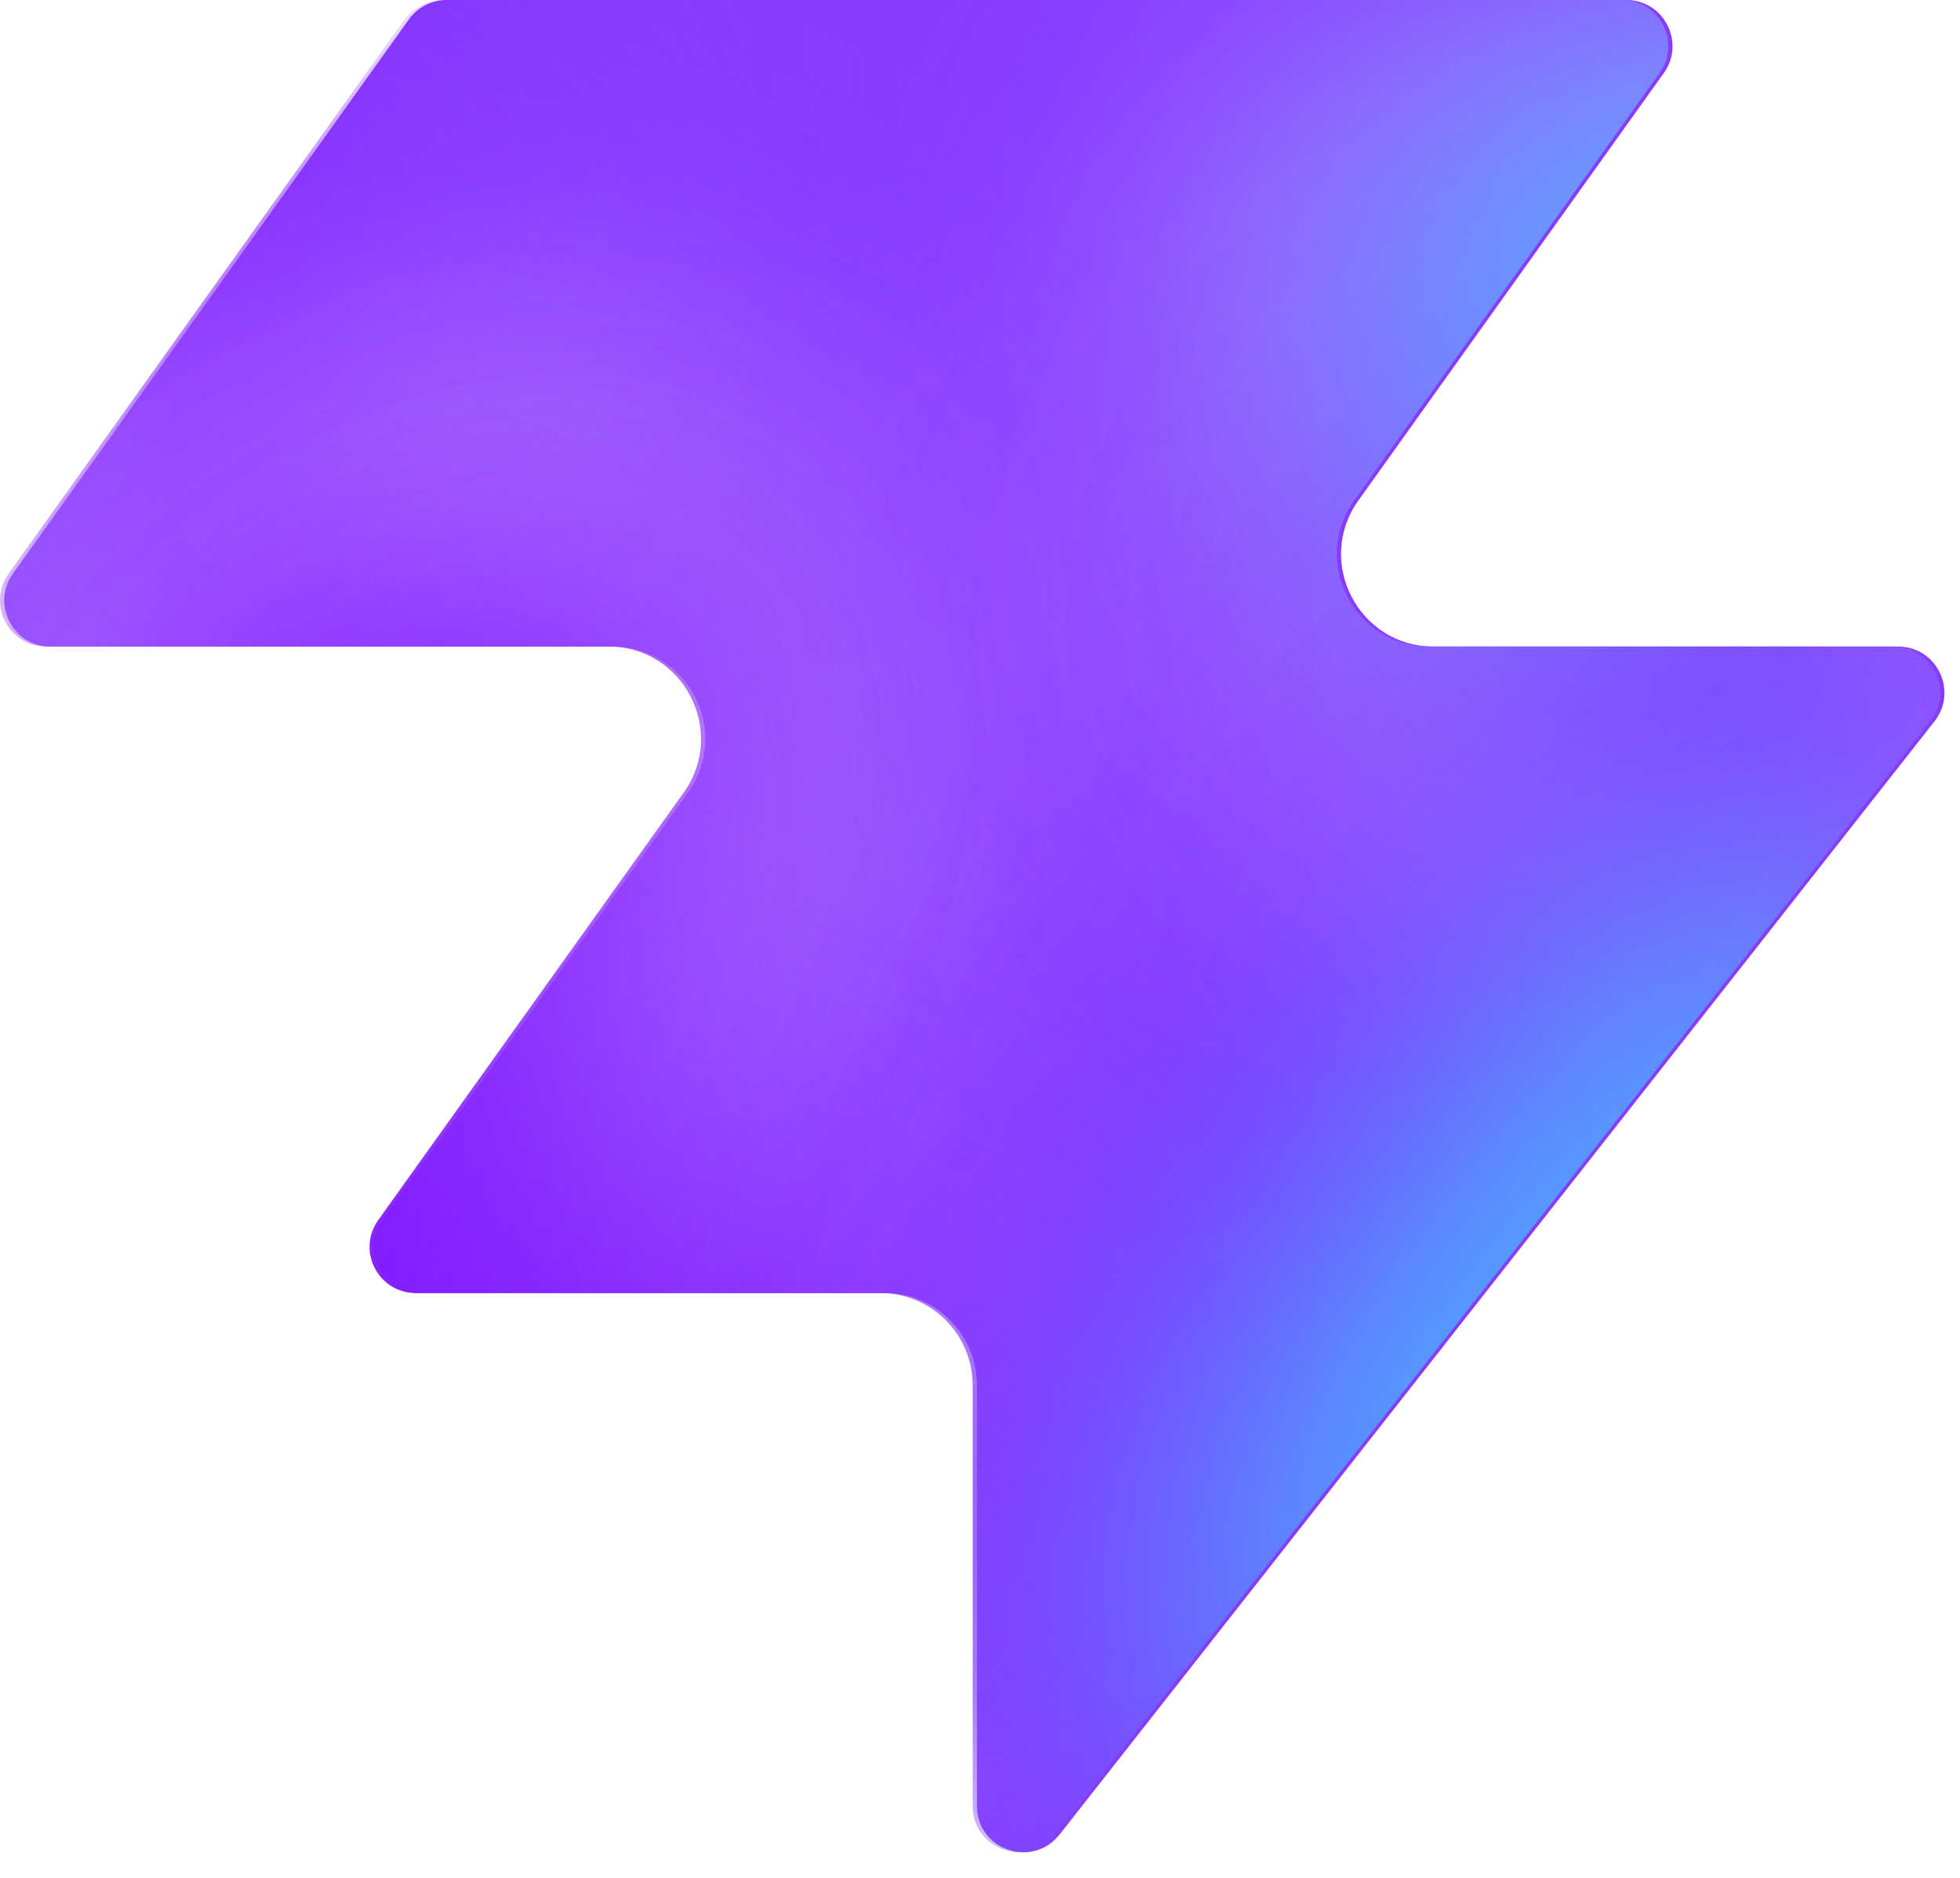
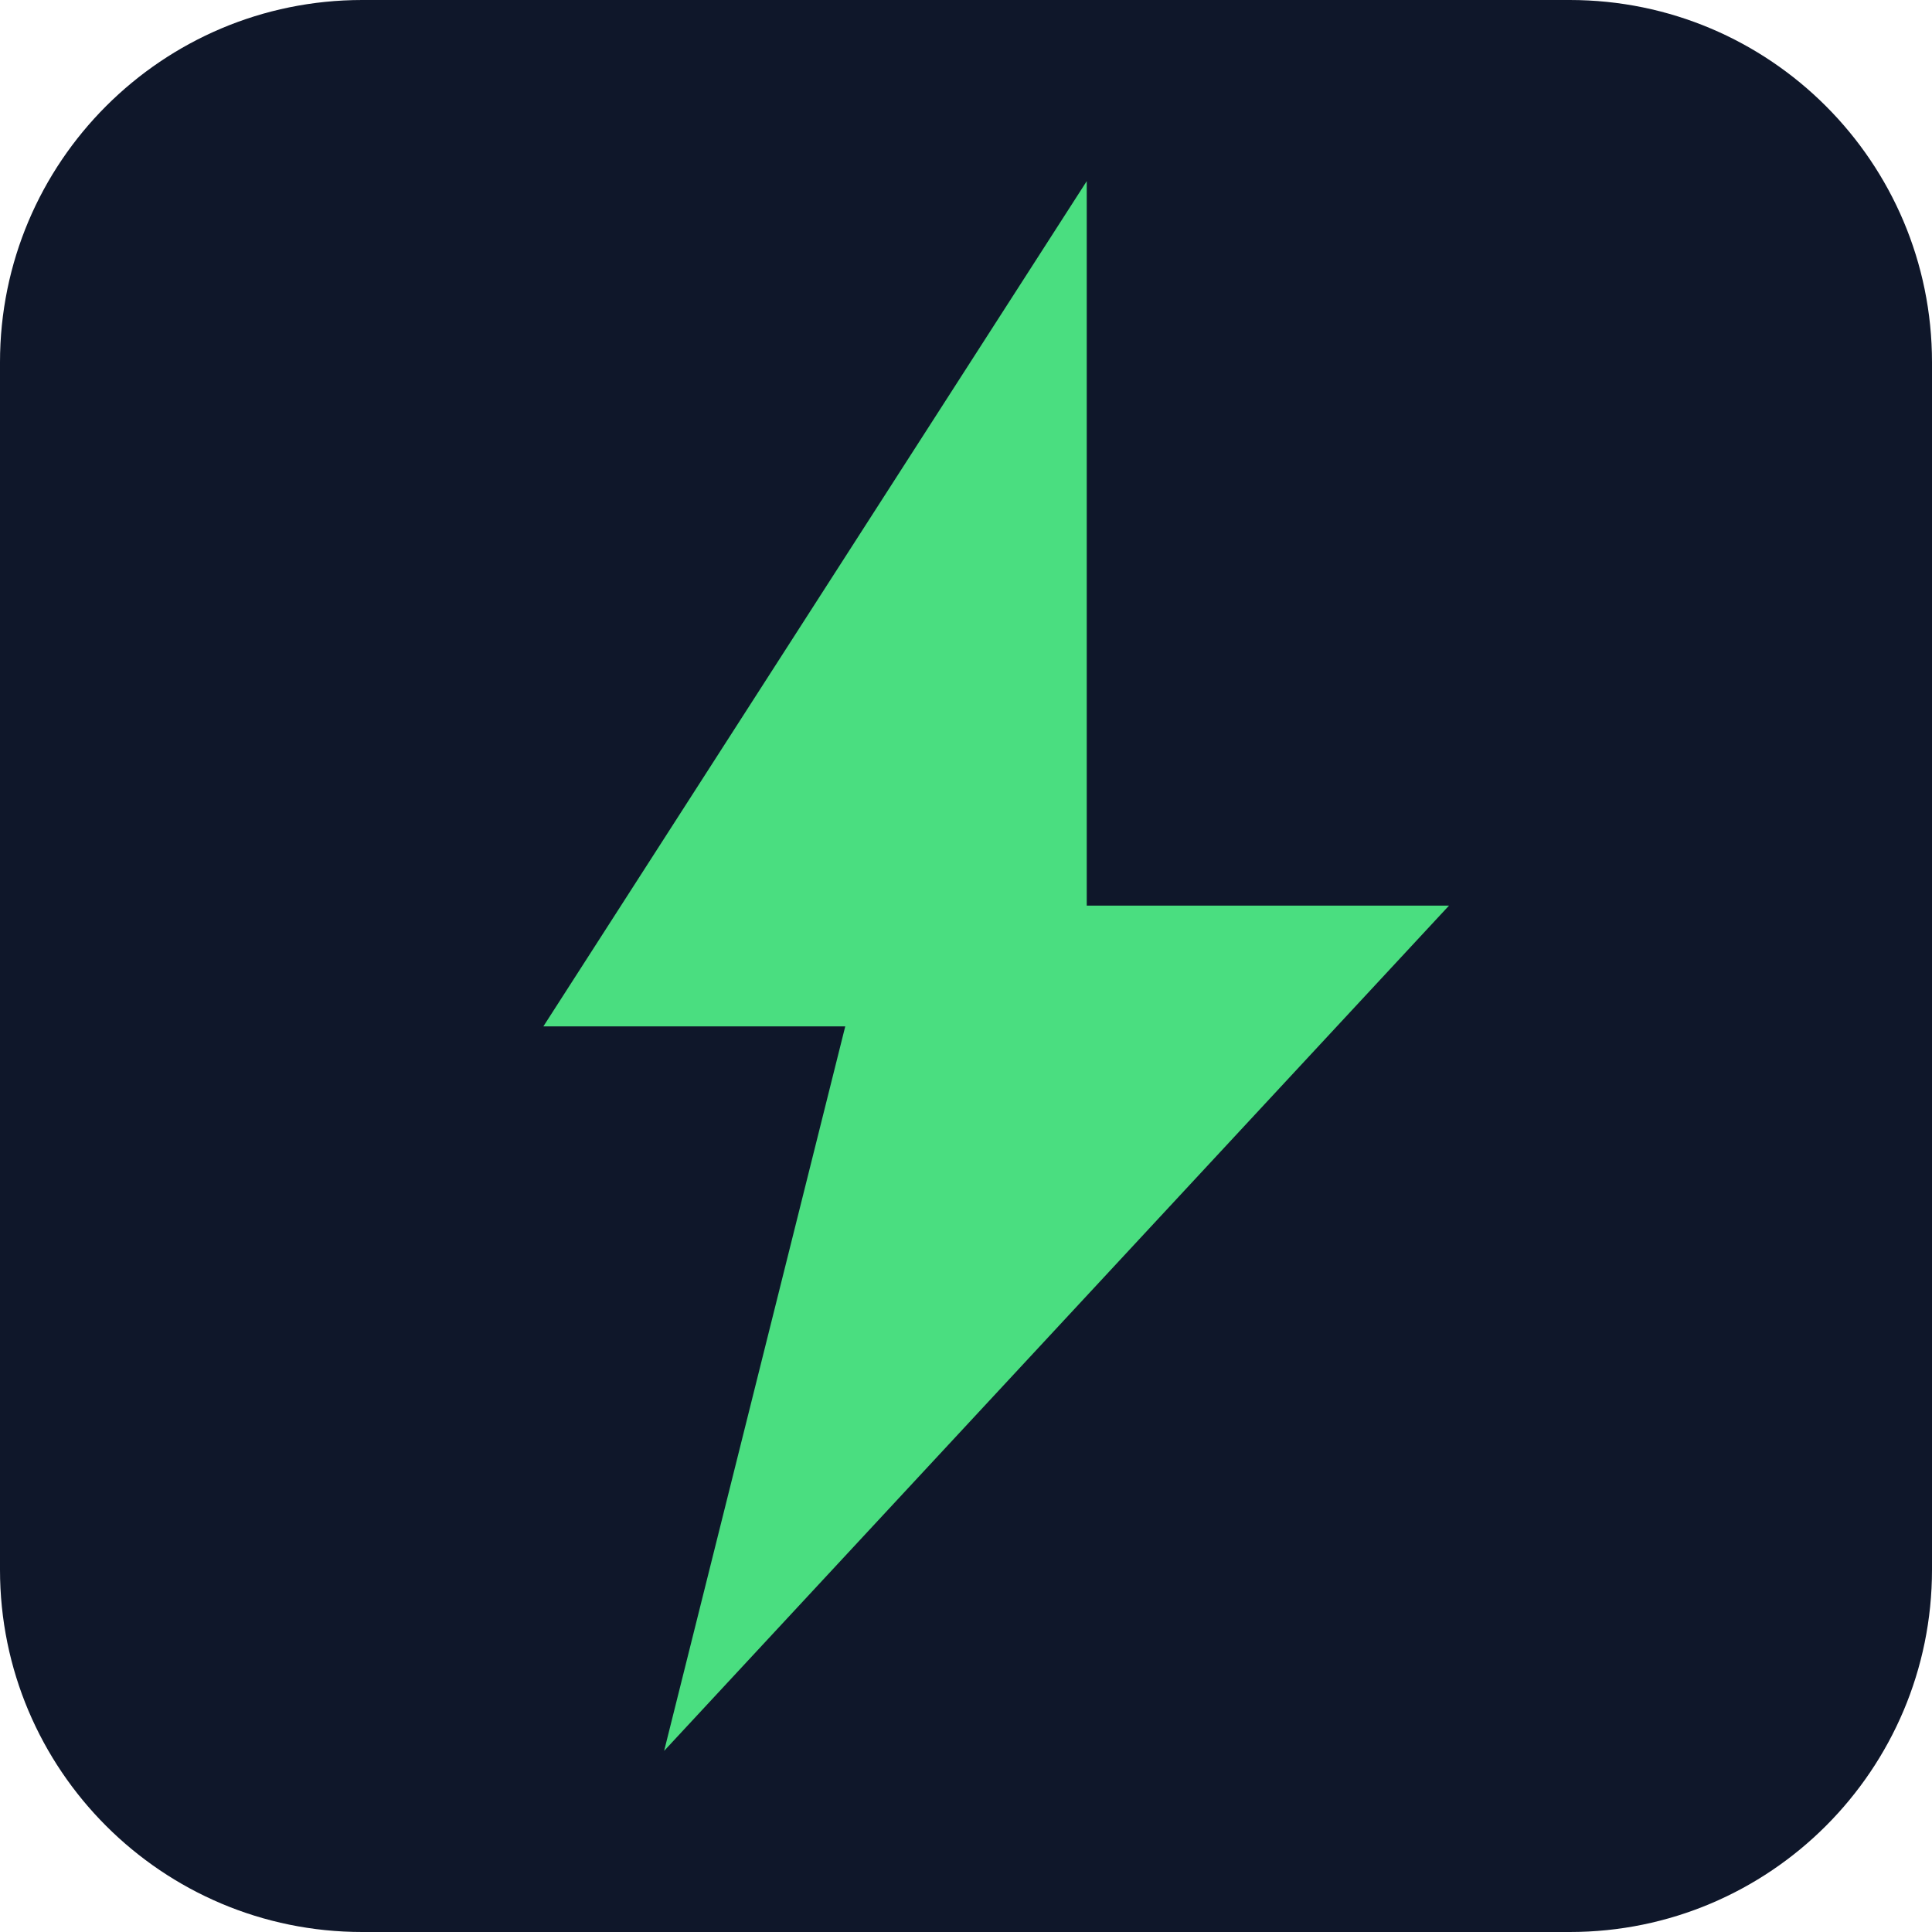
- <svg xmlns="http://www.w3.org/2000/svg" width="48" height="46" fill="none" viewBox="0 0 48 46">
-   <path fill="#863bff" d="M25.946 44.938c-.664.845-2.021.375-2.021-.698V33.937a2.26 2.26 0 0 0-2.262-2.262H10.287c-.92 0-1.456-1.04-.92-1.788l7.48-10.471c1.07-1.497 0-3.578-1.842-3.578H1.237c-.92 0-1.456-1.04-.92-1.788L10.013.474c.214-.297.556-.474.92-.474h28.894c.92 0 1.456 1.04.92 1.788l-7.48 10.471c-1.07 1.498 0 3.579 1.842 3.579h11.377c.943 0 1.473 1.088.89 1.83L25.947 44.94z" style="fill:#863bff;fill:color(display-p3 .525 .23 1);fill-opacity:1" />
-   <mask id="a" width="48" height="46" x="0" y="0" maskUnits="userSpaceOnUse" style="mask-type:alpha">
-     <path fill="#000" d="M25.842 44.938c-.664.844-2.021.375-2.021-.698V33.937a2.26 2.26 0 0 0-2.262-2.262H10.183c-.92 0-1.456-1.04-.92-1.788l7.48-10.471c1.07-1.498 0-3.579-1.842-3.579H1.133c-.92 0-1.456-1.04-.92-1.787L9.91.473c.214-.297.556-.474.92-.474h28.894c.92 0 1.456 1.04.92 1.788l-7.48 10.471c-1.07 1.498 0 3.578 1.842 3.578h11.377c.943 0 1.473 1.088.89 1.832L25.843 44.94z" style="fill:#000;fill-opacity:1" />
-   </mask>
-   <g mask="url(#a)">
-     <g filter="url(#b)">
-       <ellipse cx="5.508" cy="14.704" fill="#ede6ff" rx="5.508" ry="14.704" style="fill:#ede6ff;fill:color(display-p3 .927 .903 1);fill-opacity:1" transform="matrix(.00324 1 1 -.00324 -4.47 31.516)" />
-     </g>
-     <g filter="url(#c)">
-       <ellipse cx="10.399" cy="29.851" fill="#ede6ff" rx="10.399" ry="29.851" style="fill:#ede6ff;fill:color(display-p3 .927 .903 1);fill-opacity:1" transform="matrix(.00324 1 1 -.00324 -39.328 7.883)" />
-     </g>
-     <g filter="url(#d)">
-       <ellipse cx="5.508" cy="30.487" fill="#7e14ff" rx="5.508" ry="30.487" style="fill:#7e14ff;fill:color(display-p3 .492 .077 1);fill-opacity:1" transform="rotate(89.814 -25.913 -14.639)scale(1 -1)" />
-     </g>
-     <g filter="url(#e)">
-       <ellipse cx="5.508" cy="30.599" fill="#7e14ff" rx="5.508" ry="30.599" style="fill:#7e14ff;fill:color(display-p3 .492 .077 1);fill-opacity:1" transform="rotate(89.814 -32.644 -3.334)scale(1 -1)" />
-     </g>
-     <g filter="url(#f)">
-       <ellipse cx="5.508" cy="30.599" fill="#7e14ff" rx="5.508" ry="30.599" style="fill:#7e14ff;fill:color(display-p3 .492 .077 1);fill-opacity:1" transform="matrix(.00324 1 1 -.00324 -34.34 30.47)" />
-     </g>
-     <g filter="url(#g)">
-       <ellipse cx="14.072" cy="22.078" fill="#ede6ff" rx="14.072" ry="22.078" style="fill:#ede6ff;fill:color(display-p3 .927 .903 1);fill-opacity:1" transform="rotate(93.35 24.506 48.493)scale(-1 1)" />
-     </g>
-     <g filter="url(#h)">
-       <ellipse cx="3.47" cy="21.501" fill="#7e14ff" rx="3.47" ry="21.501" style="fill:#7e14ff;fill:color(display-p3 .492 .077 1);fill-opacity:1" transform="rotate(89.009 28.708 47.59)scale(-1 1)" />
-     </g>
-     <g filter="url(#i)">
-       <ellipse cx="3.47" cy="21.501" fill="#7e14ff" rx="3.47" ry="21.501" style="fill:#7e14ff;fill:color(display-p3 .492 .077 1);fill-opacity:1" transform="rotate(89.009 28.708 47.59)scale(-1 1)" />
-     </g>
-     <g filter="url(#j)">
-       <ellipse cx=".387" cy="8.972" fill="#7e14ff" rx="4.407" ry="29.108" style="fill:#7e14ff;fill:color(display-p3 .492 .077 1);fill-opacity:1" transform="rotate(39.51 .387 8.972)" />
-     </g>
-     <g filter="url(#k)">
-       <ellipse cx="47.523" cy="-6.092" fill="#7e14ff" rx="4.407" ry="29.108" style="fill:#7e14ff;fill:color(display-p3 .492 .077 1);fill-opacity:1" transform="rotate(37.892 47.523 -6.092)" />
-     </g>
-     <g filter="url(#l)">
-       <ellipse cx="41.412" cy="6.333" fill="#47bfff" rx="5.971" ry="9.665" style="fill:#47bfff;fill:color(display-p3 .28 .748 1);fill-opacity:1" transform="rotate(37.892 41.412 6.333)" />
-     </g>
-     <g filter="url(#m)">
-       <ellipse cx="-1.879" cy="38.332" fill="#7e14ff" rx="4.407" ry="29.108" style="fill:#7e14ff;fill:color(display-p3 .492 .077 1);fill-opacity:1" transform="rotate(37.892 -1.88 38.332)" />
-     </g>
-     <g filter="url(#n)">
-       <ellipse cx="-1.879" cy="38.332" fill="#7e14ff" rx="4.407" ry="29.108" style="fill:#7e14ff;fill:color(display-p3 .492 .077 1);fill-opacity:1" transform="rotate(37.892 -1.88 38.332)" />
-     </g>
-     <g filter="url(#o)">
-       <ellipse cx="35.651" cy="29.907" fill="#7e14ff" rx="4.407" ry="29.108" style="fill:#7e14ff;fill:color(display-p3 .492 .077 1);fill-opacity:1" transform="rotate(37.892 35.651 29.907)" />
-     </g>
-     <g filter="url(#p)">
-       <ellipse cx="38.418" cy="32.4" fill="#47bfff" rx="5.971" ry="15.297" style="fill:#47bfff;fill:color(display-p3 .28 .748 1);fill-opacity:1" transform="rotate(37.892 38.418 32.4)" />
-     </g>
-   </g>
-   <defs>
-     <filter id="b" width="60.045" height="41.654" x="-19.77" y="16.149" color-interpolation-filters="sRGB" filterUnits="userSpaceOnUse">
-       <feFlood flood-opacity="0" result="BackgroundImageFix" />
-       <feBlend in="SourceGraphic" in2="BackgroundImageFix" result="shape" />
-       <feGaussianBlur result="effect1_foregroundBlur_2002_17158" stdDeviation="7.659" />
-     </filter>
-     <filter id="c" width="90.34" height="51.437" x="-54.613" y="-7.533" color-interpolation-filters="sRGB" filterUnits="userSpaceOnUse">
-       <feFlood flood-opacity="0" result="BackgroundImageFix" />
-       <feBlend in="SourceGraphic" in2="BackgroundImageFix" result="shape" />
-       <feGaussianBlur result="effect1_foregroundBlur_2002_17158" stdDeviation="7.659" />
-     </filter>
-     <filter id="d" width="79.355" height="29.4" x="-49.64" y="2.03" color-interpolation-filters="sRGB" filterUnits="userSpaceOnUse">
-       <feFlood flood-opacity="0" result="BackgroundImageFix" />
-       <feBlend in="SourceGraphic" in2="BackgroundImageFix" result="shape" />
-       <feGaussianBlur result="effect1_foregroundBlur_2002_17158" stdDeviation="4.596" />
-     </filter>
-     <filter id="e" width="79.579" height="29.4" x="-45.045" y="20.029" color-interpolation-filters="sRGB" filterUnits="userSpaceOnUse">
-       <feFlood flood-opacity="0" result="BackgroundImageFix" />
-       <feBlend in="SourceGraphic" in2="BackgroundImageFix" result="shape" />
-       <feGaussianBlur result="effect1_foregroundBlur_2002_17158" stdDeviation="4.596" />
-     </filter>
-     <filter id="f" width="79.579" height="29.4" x="-43.513" y="21.178" color-interpolation-filters="sRGB" filterUnits="userSpaceOnUse">
-       <feFlood flood-opacity="0" result="BackgroundImageFix" />
-       <feBlend in="SourceGraphic" in2="BackgroundImageFix" result="shape" />
-       <feGaussianBlur result="effect1_foregroundBlur_2002_17158" stdDeviation="4.596" />
-     </filter>
-     <filter id="g" width="74.749" height="58.852" x="15.756" y="-17.901" color-interpolation-filters="sRGB" filterUnits="userSpaceOnUse">
-       <feFlood flood-opacity="0" result="BackgroundImageFix" />
-       <feBlend in="SourceGraphic" in2="BackgroundImageFix" result="shape" />
-       <feGaussianBlur result="effect1_foregroundBlur_2002_17158" stdDeviation="7.659" />
-     </filter>
-     <filter id="h" width="61.377" height="25.362" x="23.548" y="2.284" color-interpolation-filters="sRGB" filterUnits="userSpaceOnUse">
-       <feFlood flood-opacity="0" result="BackgroundImageFix" />
-       <feBlend in="SourceGraphic" in2="BackgroundImageFix" result="shape" />
-       <feGaussianBlur result="effect1_foregroundBlur_2002_17158" stdDeviation="4.596" />
-     </filter>
-     <filter id="i" width="61.377" height="25.362" x="23.548" y="2.284" color-interpolation-filters="sRGB" filterUnits="userSpaceOnUse">
-       <feFlood flood-opacity="0" result="BackgroundImageFix" />
-       <feBlend in="SourceGraphic" in2="BackgroundImageFix" result="shape" />
-       <feGaussianBlur result="effect1_foregroundBlur_2002_17158" stdDeviation="4.596" />
-     </filter>
-     <filter id="j" width="56.045" height="63.649" x="-27.636" y="-22.853" color-interpolation-filters="sRGB" filterUnits="userSpaceOnUse">
-       <feFlood flood-opacity="0" result="BackgroundImageFix" />
-       <feBlend in="SourceGraphic" in2="BackgroundImageFix" result="shape" />
-       <feGaussianBlur result="effect1_foregroundBlur_2002_17158" stdDeviation="4.596" />
-     </filter>
-     <filter id="k" width="54.814" height="64.646" x="20.116" y="-38.415" color-interpolation-filters="sRGB" filterUnits="userSpaceOnUse">
-       <feFlood flood-opacity="0" result="BackgroundImageFix" />
-       <feBlend in="SourceGraphic" in2="BackgroundImageFix" result="shape" />
-       <feGaussianBlur result="effect1_foregroundBlur_2002_17158" stdDeviation="4.596" />
-     </filter>
-     <filter id="l" width="33.541" height="35.313" x="24.641" y="-11.323" color-interpolation-filters="sRGB" filterUnits="userSpaceOnUse">
-       <feFlood flood-opacity="0" result="BackgroundImageFix" />
-       <feBlend in="SourceGraphic" in2="BackgroundImageFix" result="shape" />
-       <feGaussianBlur result="effect1_foregroundBlur_2002_17158" stdDeviation="4.596" />
-     </filter>
-     <filter id="m" width="54.814" height="64.646" x="-29.286" y="6.009" color-interpolation-filters="sRGB" filterUnits="userSpaceOnUse">
-       <feFlood flood-opacity="0" result="BackgroundImageFix" />
-       <feBlend in="SourceGraphic" in2="BackgroundImageFix" result="shape" />
-       <feGaussianBlur result="effect1_foregroundBlur_2002_17158" stdDeviation="4.596" />
-     </filter>
-     <filter id="n" width="54.814" height="64.646" x="-29.286" y="6.009" color-interpolation-filters="sRGB" filterUnits="userSpaceOnUse">
-       <feFlood flood-opacity="0" result="BackgroundImageFix" />
-       <feBlend in="SourceGraphic" in2="BackgroundImageFix" result="shape" />
-       <feGaussianBlur result="effect1_foregroundBlur_2002_17158" stdDeviation="4.596" />
-     </filter>
-     <filter id="o" width="54.814" height="64.646" x="8.244" y="-2.416" color-interpolation-filters="sRGB" filterUnits="userSpaceOnUse">
-       <feFlood flood-opacity="0" result="BackgroundImageFix" />
-       <feBlend in="SourceGraphic" in2="BackgroundImageFix" result="shape" />
-       <feGaussianBlur result="effect1_foregroundBlur_2002_17158" stdDeviation="4.596" />
-     </filter>
-     <filter id="p" width="39.409" height="43.623" x="18.713" y="10.588" color-interpolation-filters="sRGB" filterUnits="userSpaceOnUse">
-       <feFlood flood-opacity="0" result="BackgroundImageFix" />
-       <feBlend in="SourceGraphic" in2="BackgroundImageFix" result="shape" />
-       <feGaussianBlur result="effect1_foregroundBlur_2002_17158" stdDeviation="4.596" />
-     </filter>
-   </defs>
+ <svg xmlns="http://www.w3.org/2000/svg" viewBox="0 0 32 32">
+   <rect width="32" height="32" rx="6" fill="#0f172a" />
+   <path d="M18 3 L9 17 L14 17 L11 29 L24 15 L18 15 Z" fill="#4ade80" />
</svg>
